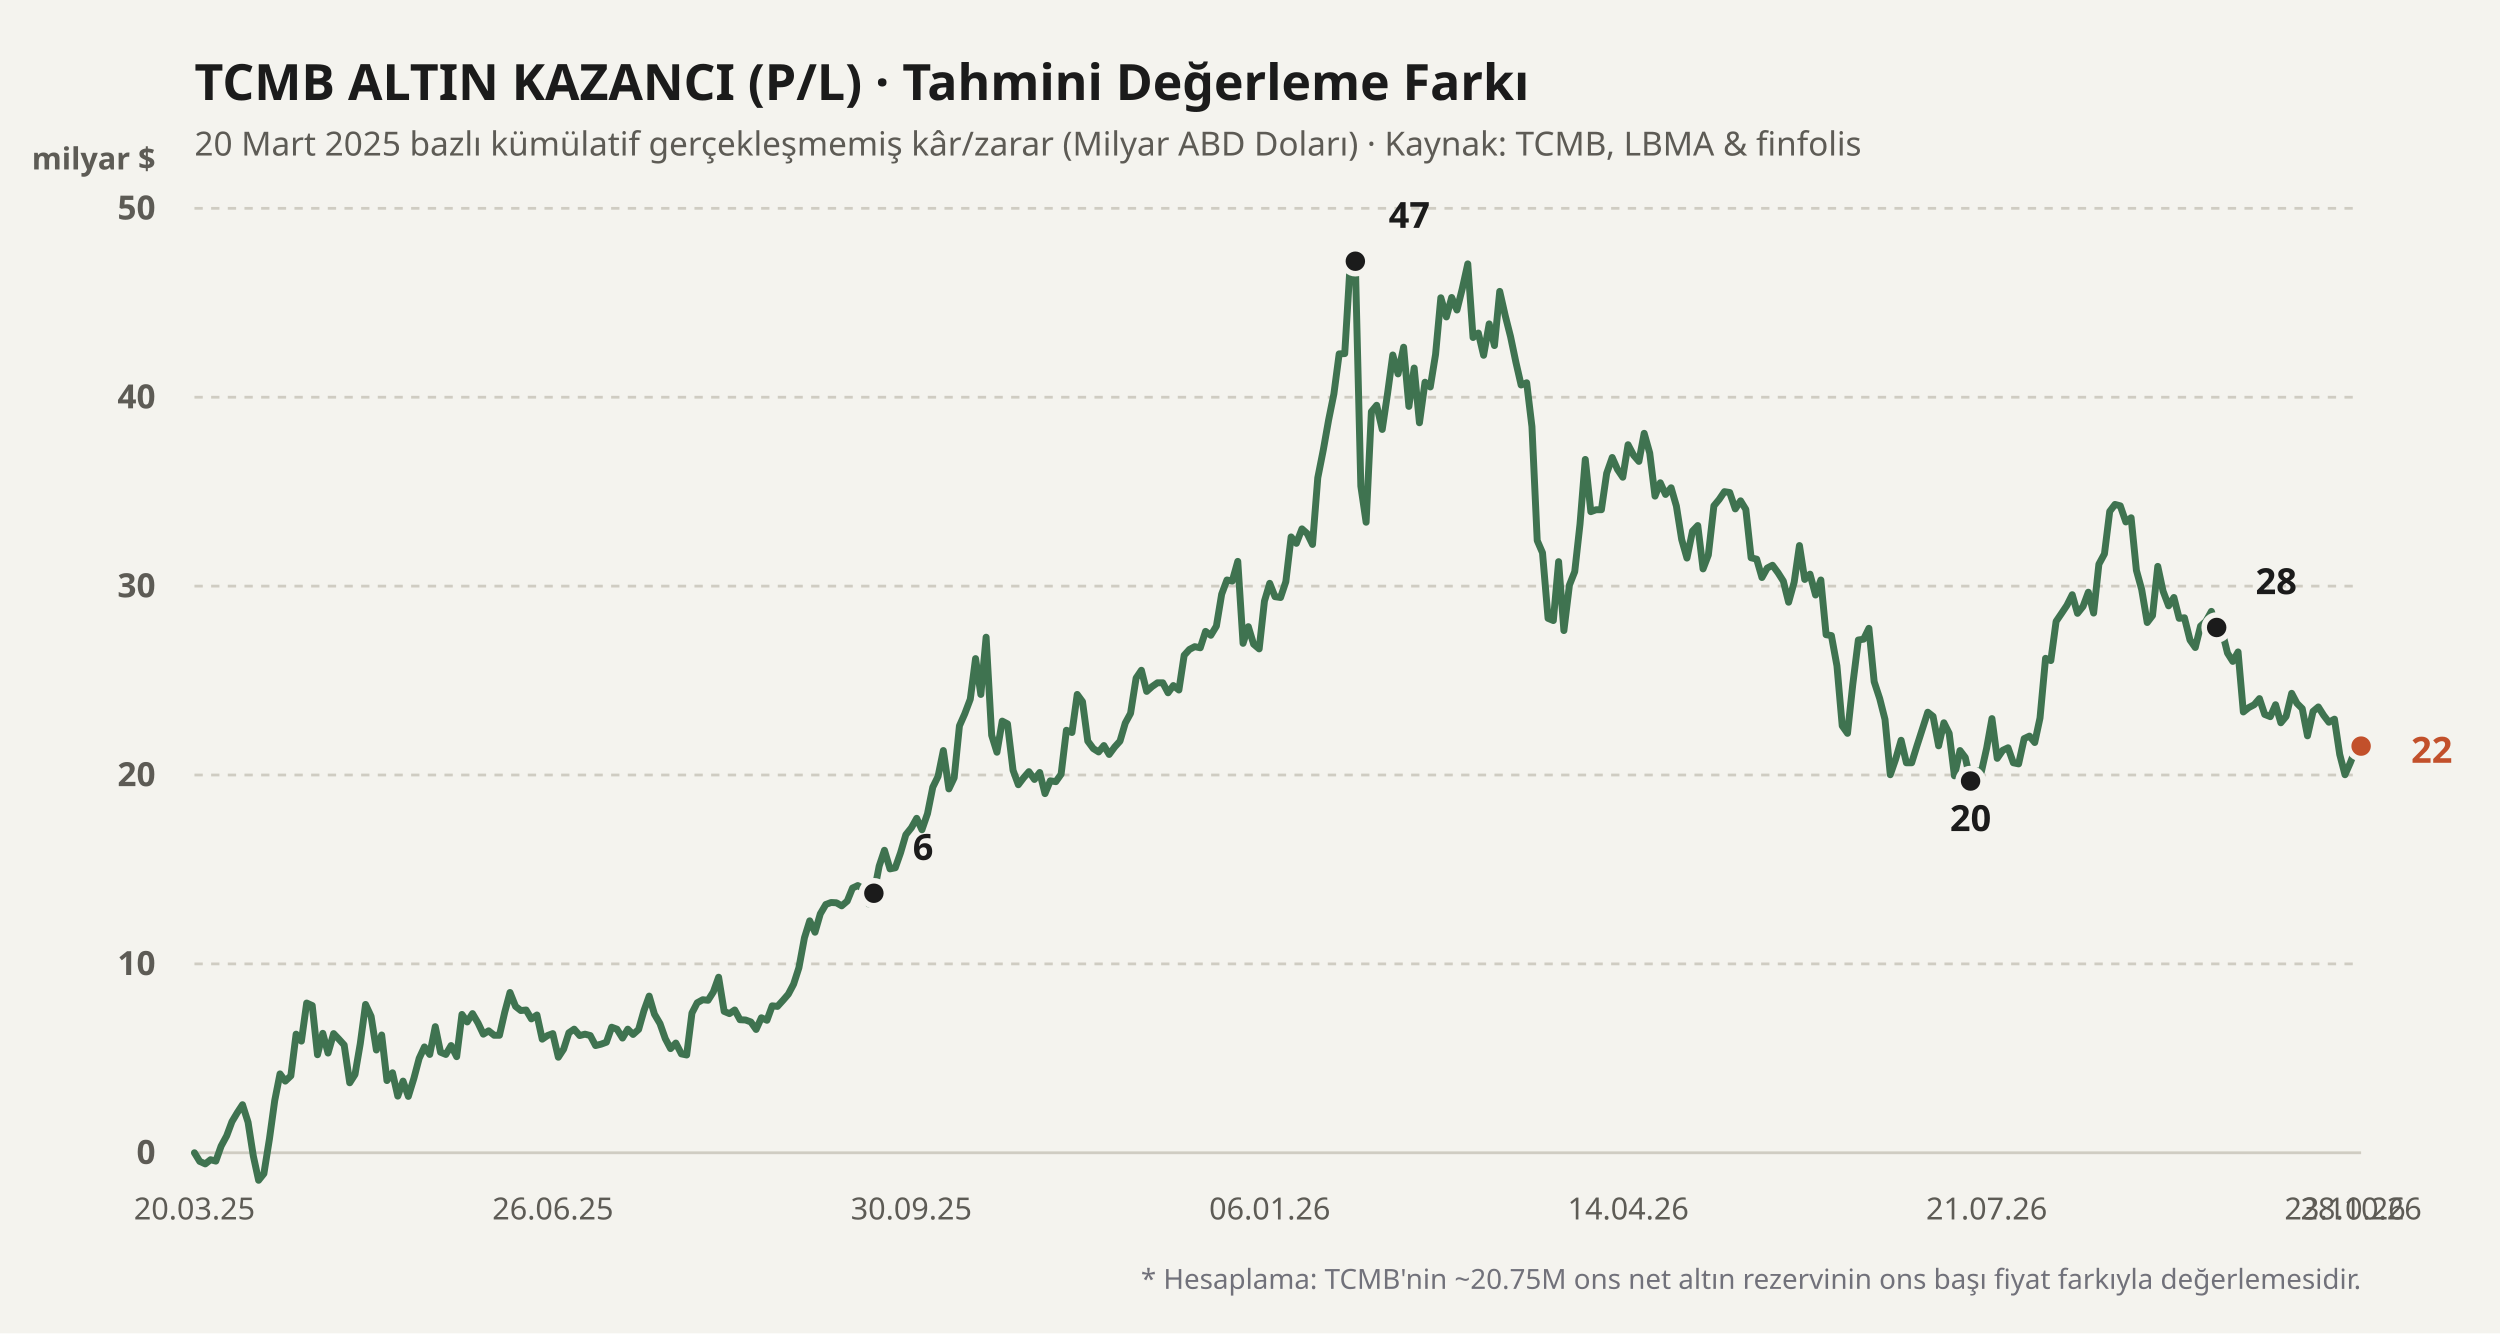
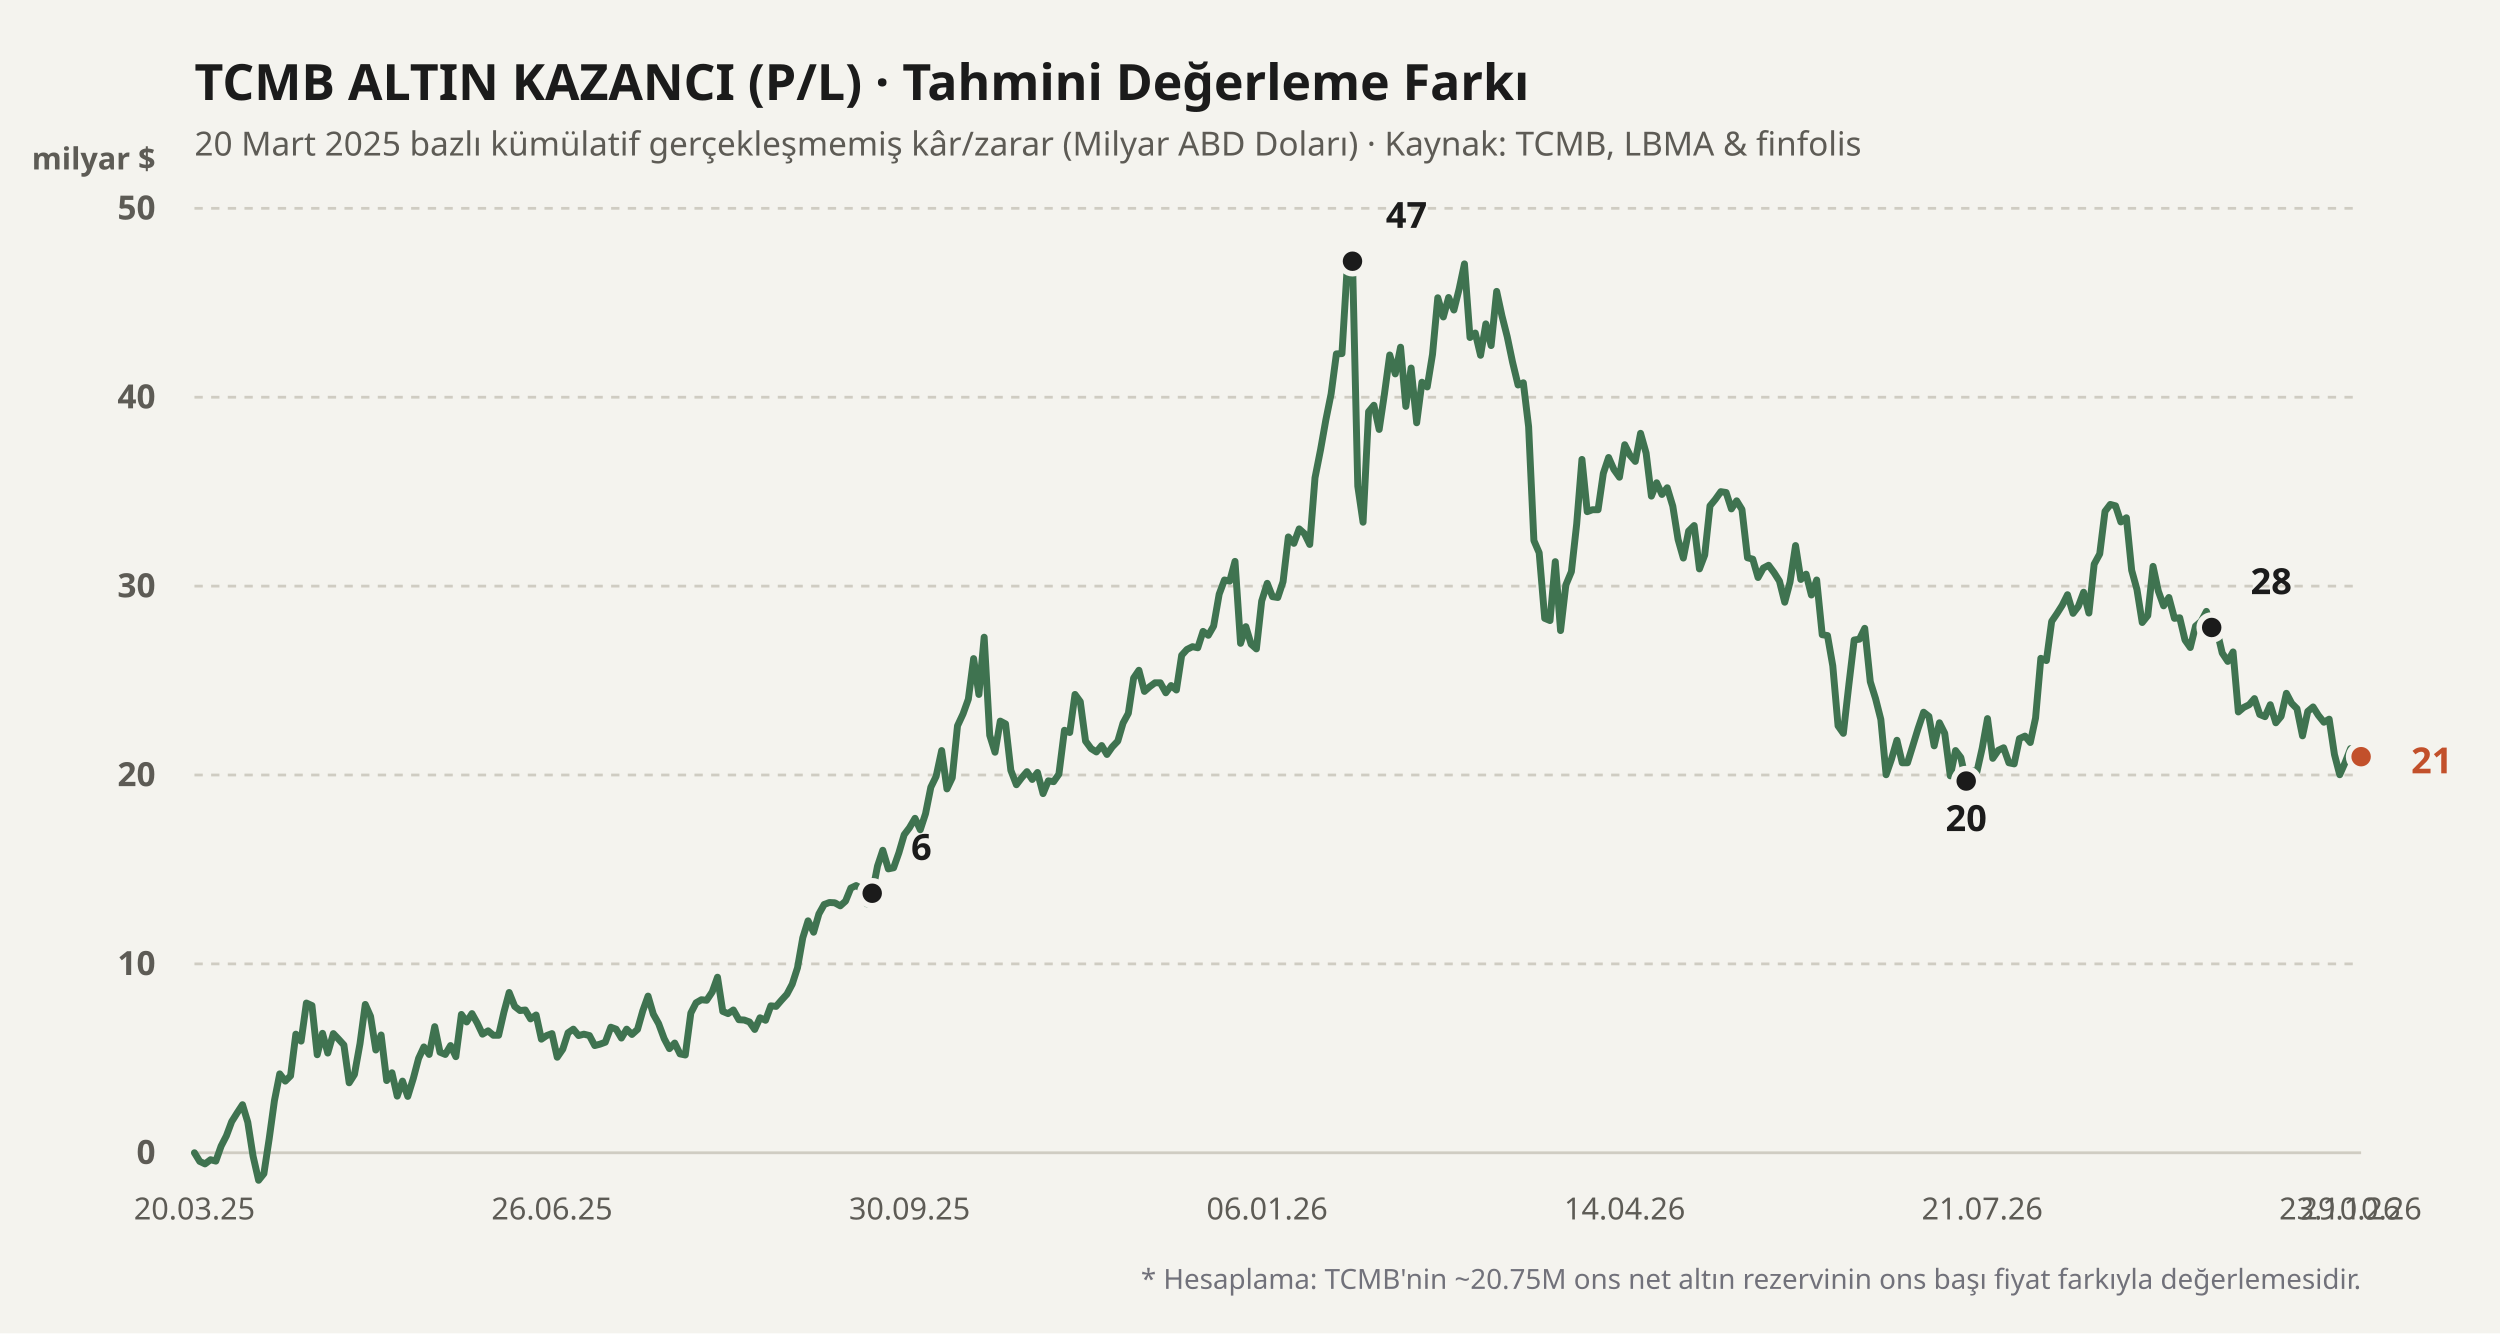
<svg xmlns="http://www.w3.org/2000/svg" viewBox="0 0 900 480" width="100%" height="100%">
  <rect width="900" height="480" fill="#f4f3ee" />
  <text x="70" y="36" fill="#1b1b1b" font-size="18" font-weight="700" font-family="'Bricolage Grotesque', system-ui, sans-serif">
    TCMB ALTIN KAZANCI (P/L) · Tahmini Değerleme Farkı
  </text>
  <text x="70" y="56" fill="#5d5b55" font-size="12" font-family="'Bricolage Grotesque', system-ui, sans-serif">
    20 Mart 2025 bazlı kümülatif gerçekleşmemiş kâr/zarar (Milyar ABD Doları) · Kaynak: TCMB, LBMA &amp; finfolis
  </text>
  <text x="56" y="61" fill="#5d5b55" font-size="11" font-weight="600" font-family="'Bricolage Grotesque', system-ui, sans-serif" text-anchor="end">milyar $</text>
  <line x1="70" y1="415" x2="850" y2="415" stroke="#cfccc2" stroke-width="1" stroke-dasharray="none" />
  <text x="56" y="419" fill="#5d5b55" font-size="12" font-family="'Bricolage Grotesque', system-ui, sans-serif" text-anchor="end" font-weight="600">0</text>
  <line x1="70" y1="347" x2="850" y2="347" stroke="#cfccc2" stroke-width="1" stroke-dasharray="3,3" />
  <text x="56" y="351" fill="#5d5b55" font-size="12" font-family="'Bricolage Grotesque', system-ui, sans-serif" text-anchor="end" font-weight="600">10</text>
  <line x1="70" y1="279" x2="850" y2="279" stroke="#cfccc2" stroke-width="1" stroke-dasharray="3,3" />
  <text x="56" y="283" fill="#5d5b55" font-size="12" font-family="'Bricolage Grotesque', system-ui, sans-serif" text-anchor="end" font-weight="600">20</text>
  <line x1="70" y1="211" x2="850" y2="211" stroke="#cfccc2" stroke-width="1" stroke-dasharray="3,3" />
  <text x="56" y="215" fill="#5d5b55" font-size="12" font-family="'Bricolage Grotesque', system-ui, sans-serif" text-anchor="end" font-weight="600">30</text>
  <line x1="70" y1="143" x2="850" y2="143" stroke="#cfccc2" stroke-width="1" stroke-dasharray="3,3" />
  <text x="56" y="147" fill="#5d5b55" font-size="12" font-family="'Bricolage Grotesque', system-ui, sans-serif" text-anchor="end" font-weight="600">40</text>
  <line x1="70" y1="75" x2="850" y2="75" stroke="#cfccc2" stroke-width="1" stroke-dasharray="3,3" />
  <text x="56" y="79" fill="#5d5b55" font-size="12" font-family="'Bricolage Grotesque', system-ui, sans-serif" text-anchor="end" font-weight="600">50</text>
  <defs>
    <linearGradient id="altin-grad" x1="0" y1="0" x2="0" y2="1">
      <stop offset="0%" stop-color="#3f7350" stop-opacity="0.25" />
      <stop offset="100%" stop-color="#3f7350" stop-opacity="0.02" />
    </linearGradient>
  </defs>
-   <polyline fill="none" stroke="#3f7350" stroke-width="2.5" stroke-linecap="round" stroke-linejoin="round" points="70.0,415.0 71.9,418.1 73.9,419.0 75.8,417.5 77.7,418.0 79.6,412.6 81.6,408.9 83.5,403.8 85.4,400.6 87.3,397.7 89.3,404.0 91.2,416.2 93.1,424.9 95.0,422.5 97.0,410.0 98.9,396.2 100.8,386.6 102.7,389.2 104.7,387.3 106.6,372.3 108.5,374.8 110.4,361.1 112.4,362.0 114.3,379.7 116.2,372.0 118.1,379.1 120.1,372.1 122.0,374.1 123.9,376.2 125.9,389.8 127.8,386.8 129.7,375.7 131.6,361.6 133.6,365.9 135.5,378.0 137.4,372.6 139.3,389.0 141.3,386.2 143.2,394.6 145.1,389.2 147.0,394.7 149.0,388.2 150.9,381.0 152.8,376.9 154.7,379.6 156.7,369.6 158.6,378.8 160.5,379.6 162.4,376.4 164.4,380.4 166.3,365.2 168.2,367.9 170.1,364.9 172.1,368.3 174.0,372.3 175.9,371.1 177.9,372.7 179.8,372.7 181.7,364.4 183.6,357.3 185.6,362.3 187.5,363.8 189.4,363.6 191.3,366.8 193.3,365.4 195.2,374.1 197.1,372.8 199.0,372.1 201.0,380.6 202.9,377.7 204.8,371.8 206.7,370.5 208.7,372.8 210.6,372.3 212.5,372.8 214.4,376.4 216.4,375.9 218.3,375.2 220.2,369.8 222.1,370.5 224.1,373.7 226.0,370.5 227.9,372.4 229.9,370.6 231.8,363.9 233.7,358.6 235.6,365.1 237.6,368.5 239.5,373.9 241.4,377.5 243.3,375.5 245.3,379.4 247.2,379.8 249.1,364.7 251.0,361.0 253.0,359.9 254.9,360.1 256.8,357.1 258.7,351.8 260.7,364.1 262.6,364.9 264.5,363.6 266.4,367.1 268.4,367.2 270.3,367.9 272.2,370.6 274.1,366.4 276.1,367.3 278.0,362.1 279.9,362.3 281.9,360.1 283.8,357.9 285.7,354.3 287.6,348.4 289.6,337.6 291.5,331.5 293.4,335.6 295.3,329.0 297.3,325.6 299.2,324.9 301.1,325.0 303.0,326.1 305.0,324.4 306.9,319.7 308.8,318.8 310.7,319.9 312.7,325.4 314.6,321.6 316.5,311.8 318.4,306.1 320.4,312.8 322.3,312.4 324.2,307.0 326.1,300.5 328.1,298.0 330.0,294.6 331.9,298.7 333.9,292.9 335.8,283.4 337.7,279.5 339.6,270.2 341.6,284.0 343.5,280.0 345.4,261.3 347.3,257.0 349.3,251.7 351.2,237.1 353.1,250.0 355.0,229.4 357.0,264.7 358.9,270.8 360.8,259.6 362.7,260.6 364.7,277.3 366.6,282.5 368.5,280.0 370.4,277.8 372.4,280.6 374.3,278.1 376.2,285.7 378.1,281.1 380.1,281.4 382.0,278.7 383.9,262.9 385.9,263.7 387.8,250.0 389.7,252.6 391.6,266.8 393.6,269.5 395.5,270.7 397.4,268.4 399.3,271.6 401.3,268.9 403.2,266.8 405.1,260.3 407.0,256.8 409.0,244.1 410.9,241.3 412.8,248.9 414.7,247.2 416.7,245.8 418.6,245.8 420.5,249.4 422.4,246.8 424.4,248.4 426.3,235.9 428.2,233.8 430.1,232.8 432.1,233.2 434.0,227.3 435.9,228.7 437.9,225.4 439.8,213.9 441.7,208.8 443.6,209.2 445.6,202.1 447.5,231.6 449.4,225.6 451.3,231.9 453.3,233.6 455.2,216.4 457.1,210.0 459.0,214.8 461.0,215.1 462.9,209.4 464.8,193.3 466.7,195.6 468.7,190.4 470.6,192.1 472.5,196.0 474.4,172.0 476.4,161.9 478.3,151.2 480.2,141.8 482.1,127.4 484.1,127.3 486.0,96.1 487.9,94.0 489.9,175.0 491.8,188.0 493.7,148.2 495.6,145.9 497.6,154.6 499.5,141.8 501.4,127.8 503.3,134.6 505.3,125.0 507.2,146.3 509.1,132.5 511.0,152.2 513.0,137.6 514.9,139.3 516.8,127.6 518.7,107.2 520.7,114.1 522.6,107.1 524.5,111.6 526.4,104.0 528.4,95.0 530.3,121.5 532.2,119.9 534.1,127.9 536.1,116.6 538.0,124.4 539.9,104.9 541.9,113.7 543.8,121.2 545.7,130.3 547.6,138.6 549.6,137.8 551.5,153.6 553.4,194.6 555.3,199.0 557.3,222.6 559.2,223.4 561.1,202.2 563.0,227.0 565.0,210.6 566.9,205.8 568.8,188.7 570.7,165.4 572.7,184.2 574.6,183.5 576.5,183.5 578.4,170.4 580.4,164.7 582.3,169.0 584.2,171.8 586.1,160.1 588.1,163.9 590.0,166.1 591.9,156.0 593.9,163.1 595.8,178.6 597.7,173.8 599.6,178.0 601.6,175.6 603.5,182.2 605.4,194.2 607.3,200.9 609.3,191.2 611.2,189.2 613.1,204.8 615.0,199.8 617.0,182.1 618.9,179.8 620.8,177.0 622.7,177.3 624.7,183.2 626.6,180.3 628.5,183.4 630.4,200.8 632.4,201.3 634.3,207.9 636.2,204.5 638.1,203.5 640.1,206.2 642.0,209.2 643.9,216.8 645.9,209.6 647.8,196.4 649.7,208.6 651.6,206.7 653.6,214.2 655.5,208.8 657.4,228.5 659.3,228.8 661.3,239.7 663.2,261.3 665.1,264.0 667.0,246.4 669.0,230.4 670.9,230.1 672.8,226.2 674.7,245.4 676.7,251.5 678.6,259.0 680.5,278.9 682.4,273.4 684.4,266.5 686.3,274.6 688.2,274.6 690.1,268.5 692.1,262.3 694.0,256.4 695.9,257.9 697.9,268.5 699.8,260.2 701.7,264.0 703.6,279.3 705.6,270.2 707.5,272.7 709.4,281.2 711.3,277.4 713.3,277.8 715.2,269.3 717.1,258.7 719.0,273.0 721.0,270.1 722.9,269.2 724.8,274.6 726.7,275.0 728.7,265.9 730.6,265.0 732.5,267.3 734.4,258.5 736.4,237.0 738.3,237.8 740.2,223.7 742.1,220.9 744.1,217.9 746.0,214.1 747.9,220.8 749.9,218.3 751.8,213.2 753.7,220.7 755.6,203.1 757.6,199.4 759.5,184.1 761.4,181.6 763.3,182.1 765.3,187.9 767.2,186.4 769.1,205.3 771.0,212.2 773.0,224.1 774.9,221.6 776.8,203.9 778.7,212.8 780.7,218.1 782.6,215.1 784.5,222.6 786.4,222.4 788.4,230.4 790.3,233.1 792.2,225.4 794.1,223.7 796.1,220.1 798.0,225.9 799.9,227.0 801.9,235.1 803.8,238.1 805.7,234.7 807.6,256.3 809.6,254.7 811.5,253.7 813.4,251.5 815.3,257.2 817.3,258.0 819.2,253.7 821.1,260.2 823.0,257.9 825.0,249.6 826.9,253.2 828.8,255.1 830.7,264.9 832.7,256.1 834.6,254.5 836.5,257.5 838.4,260.0 840.4,258.9 842.3,271.6 844.2,278.9 846.1,274.6 848.1,269.5 850.0,268.6" />
-   <circle cx="314.593" cy="321.568" r="4.5" fill="#1b1b1b" stroke="#f4f3ee" stroke-width="2" />
-   <text x="328.593" y="309.568" fill="#1b1b1b" font-weight="700" font-size="13" font-family="'Bricolage Grotesque', system-ui, sans-serif" text-anchor="start">6</text>
-   <circle cx="487.926" cy="94.04" r="4.5" fill="#1b1b1b" stroke="#f4f3ee" stroke-width="2" />
-   <text x="499.926" y="82.04" fill="#1b1b1b" font-weight="700" font-size="13" font-family="'Bricolage Grotesque', system-ui, sans-serif" text-anchor="start">47</text>
-   <circle cx="709.407" cy="281.176" r="4.5" fill="#1b1b1b" stroke="#f4f3ee" stroke-width="2" />
-   <text x="709.407" y="299.176" fill="#1b1b1b" font-weight="700" font-size="13" font-family="'Bricolage Grotesque', system-ui, sans-serif" text-anchor="middle">20</text>
-   <circle cx="798" cy="225.892" r="4.5" fill="#1b1b1b" stroke="#f4f3ee" stroke-width="2" />
-   <text x="812" y="213.892" fill="#1b1b1b" font-weight="700" font-size="13" font-family="'Bricolage Grotesque', system-ui, sans-serif" text-anchor="start">28</text>
-   <circle cx="850" cy="268.596" r="4.5" fill="#c2502b" stroke="#f4f3ee" stroke-width="2" />
-   <text x="868" y="274.596" fill="#c2502b" font-weight="700" font-size="13" font-family="'Bricolage Grotesque', system-ui, sans-serif" text-anchor="start">22</text>
+   <polyline fill="none" stroke="#3f7350" stroke-width="2.5" stroke-linecap="round" stroke-linejoin="round" points="70.0,415.0 71.9,418.1 73.8,419.0 75.8,417.5 77.7,418.0 79.6,412.6 81.5,408.9 83.4,403.8 85.4,400.6 87.3,397.7 89.2,404.0 91.1,416.2 93.1,424.9 95.0,422.5 96.9,410.0 98.8,396.2 100.7,386.6 102.7,389.2 104.6,387.3 106.5,372.3 108.4,374.8 110.3,361.1 112.3,362.0 114.2,379.7 116.1,372.0 118.0,379.1 120.0,372.1 121.9,374.1 123.8,376.2 125.7,389.8 127.6,386.8 129.6,375.7 131.5,361.6 133.4,365.9 135.3,378.0 137.2,372.6 139.2,389.0 141.1,386.2 143.0,394.6 144.9,389.2 146.8,394.7 148.8,388.2 150.7,381.0 152.6,376.9 154.5,379.6 156.5,369.6 158.4,378.8 160.3,379.6 162.2,376.4 164.1,380.4 166.1,365.2 168.0,367.9 169.9,364.9 171.8,368.3 173.7,372.3 175.7,371.1 177.6,372.7 179.5,372.7 181.4,364.4 183.3,357.3 185.3,362.3 187.2,363.8 189.1,363.6 191.0,366.8 193.0,365.4 194.9,374.1 196.8,372.8 198.7,372.1 200.6,380.6 202.6,377.7 204.5,371.8 206.4,370.5 208.3,372.8 210.2,372.3 212.2,372.8 214.1,376.4 216.0,375.9 217.9,375.2 219.9,369.8 221.8,370.5 223.7,373.7 225.6,370.5 227.5,372.4 229.5,370.6 231.4,363.9 233.3,358.6 235.2,365.1 237.1,368.5 239.1,373.9 241.0,377.5 242.9,375.5 244.8,379.4 246.7,379.8 248.7,364.7 250.6,361.0 252.5,359.9 254.4,360.1 256.4,357.1 258.3,351.8 260.2,364.1 262.1,364.9 264.0,363.6 266.0,367.1 267.9,367.2 269.8,367.9 271.7,370.6 273.6,366.4 275.6,367.3 277.5,362.1 279.4,362.3 281.3,360.1 283.3,357.9 285.2,354.3 287.1,348.4 289.0,337.6 290.9,331.5 292.9,335.6 294.8,329.0 296.7,325.6 298.6,324.9 300.5,325.0 302.5,326.1 304.4,324.4 306.3,319.7 308.2,318.8 310.1,319.9 312.1,325.4 314.0,321.6 315.9,311.8 317.8,306.1 319.8,312.8 321.7,312.4 323.6,307.0 325.5,300.5 327.4,298.0 329.4,294.6 331.3,298.7 333.2,292.9 335.1,283.4 337.0,279.5 339.0,270.2 340.9,284.0 342.8,280.0 344.7,261.3 346.7,257.0 348.6,251.7 350.5,237.1 352.4,250.0 354.3,229.4 356.3,264.7 358.2,270.8 360.1,259.6 362.0,260.6 363.9,277.3 365.9,282.5 367.8,280.0 369.7,277.8 371.6,280.6 373.5,278.1 375.5,285.7 377.4,281.1 379.3,281.4 381.2,278.7 383.2,262.9 385.1,263.7 387.0,250.0 388.9,252.6 390.8,266.8 392.8,269.5 394.7,270.7 396.6,268.4 398.5,271.6 400.4,268.9 402.4,266.8 404.3,260.3 406.2,256.8 408.1,244.1 410.0,241.3 412.0,248.9 413.9,247.2 415.8,245.8 417.7,245.8 419.7,249.4 421.6,246.8 423.5,248.4 425.4,235.9 427.3,233.8 429.3,232.8 431.2,233.2 433.1,227.3 435.0,228.7 436.9,225.4 438.9,213.9 440.8,208.8 442.7,209.2 444.6,202.1 446.6,231.6 448.5,225.6 450.4,231.9 452.3,233.6 454.2,216.4 456.2,210.0 458.1,214.8 460.0,215.1 461.9,209.4 463.8,193.3 465.8,195.6 467.7,190.4 469.6,192.1 471.5,196.0 473.4,172.0 475.4,161.9 477.3,151.2 479.2,141.8 481.1,127.4 483.1,127.3 485.0,96.1 486.9,94.0 488.8,175.0 490.7,188.0 492.7,148.2 494.6,145.9 496.5,154.6 498.4,141.8 500.3,127.8 502.3,134.6 504.2,125.0 506.1,146.3 508.0,132.5 510.0,152.2 511.9,137.6 513.8,139.3 515.7,127.6 517.6,107.2 519.6,114.1 521.5,107.1 523.4,111.6 525.3,104.0 527.2,95.0 529.2,121.5 531.1,119.9 533.0,127.9 534.9,116.6 536.8,124.4 538.8,104.9 540.7,113.7 542.6,121.2 544.5,130.3 546.5,138.6 548.4,137.8 550.3,153.6 552.2,194.6 554.1,199.0 556.1,222.6 558.0,223.4 559.9,202.2 561.8,227.0 563.7,210.6 565.7,205.8 567.6,188.7 569.5,165.4 571.4,184.2 573.3,183.5 575.3,183.5 577.2,170.4 579.1,164.7 581.0,169.0 583.0,171.8 584.9,160.1 586.8,163.9 588.7,166.1 590.6,156.0 592.6,163.1 594.5,178.6 596.4,173.8 598.3,178.0 600.2,175.6 602.2,182.2 604.1,194.2 606.0,200.9 607.9,191.2 609.9,189.2 611.8,204.8 613.7,199.8 615.6,182.1 617.5,179.8 619.5,177.0 621.4,177.3 623.3,183.2 625.2,180.3 627.1,183.4 629.1,200.8 631.0,201.3 632.9,207.9 634.8,204.5 636.7,203.5 638.7,206.2 640.6,209.2 642.5,216.8 644.4,209.6 646.4,196.4 648.3,208.6 650.2,206.7 652.1,214.2 654.0,208.8 656.0,228.5 657.9,228.8 659.8,239.7 661.7,261.3 663.6,264.0 665.6,246.4 667.5,230.4 669.4,230.1 671.3,226.2 673.3,245.4 675.2,251.5 677.1,259.0 679.0,278.9 680.9,273.4 682.9,266.5 684.8,274.6 686.7,274.6 688.6,268.5 690.5,262.3 692.5,256.4 694.4,257.9 696.3,268.5 698.2,260.2 700.1,264.0 702.1,279.3 704.0,270.2 705.9,272.7 707.8,281.2 709.8,277.4 711.7,277.8 713.6,269.3 715.5,258.7 717.4,273.0 719.4,270.1 721.3,269.2 723.2,274.6 725.1,275.0 727.0,265.9 729.0,265.0 730.9,267.3 732.8,258.5 734.7,237.0 736.7,237.8 738.6,223.7 740.5,220.9 742.4,217.9 744.3,214.1 746.3,220.8 748.2,218.3 750.1,213.2 752.0,220.7 753.9,203.1 755.9,199.4 757.8,184.1 759.7,181.6 761.6,182.1 763.5,187.9 765.5,186.4 767.4,205.3 769.3,212.2 771.2,224.1 773.2,221.6 775.1,203.9 777.0,212.8 778.9,218.1 780.8,215.1 782.8,222.6 784.7,222.4 786.6,230.4 788.5,233.1 790.4,225.4 792.4,223.7 794.3,220.1 796.2,225.9 798.1,227.0 800.0,235.1 802.0,238.1 803.9,234.7 805.8,256.3 807.7,254.7 809.7,253.7 811.6,251.5 813.5,257.2 815.4,258.0 817.3,253.7 819.3,260.2 821.2,257.9 823.1,249.6 825.0,253.2 826.9,255.1 828.9,264.9 830.8,256.1 832.7,254.5 834.6,257.5 836.6,260.0 838.5,258.9 840.4,271.6 842.3,278.9 844.2,274.6 846.2,269.5 848.1,272.8 850.0,272.4" />
+   <circle cx="313.99" cy="321.568" r="4.5" fill="#1b1b1b" stroke="#f4f3ee" stroke-width="2" />
+   <text x="327.99" y="309.568" fill="#1b1b1b" font-weight="700" font-size="13" font-family="'Bricolage Grotesque', system-ui, sans-serif" text-anchor="start">6</text>
+   <circle cx="486.897" cy="94.04" r="4.5" fill="#1b1b1b" stroke="#f4f3ee" stroke-width="2" />
+   <text x="498.897" y="82.04" fill="#1b1b1b" font-weight="700" font-size="13" font-family="'Bricolage Grotesque', system-ui, sans-serif" text-anchor="start">47</text>
+   <circle cx="707.833" cy="281.176" r="4.5" fill="#1b1b1b" stroke="#f4f3ee" stroke-width="2" />
+   <text x="707.833" y="299.176" fill="#1b1b1b" font-weight="700" font-size="13" font-family="'Bricolage Grotesque', system-ui, sans-serif" text-anchor="middle">20</text>
+   <circle cx="796.207" cy="225.892" r="4.5" fill="#1b1b1b" stroke="#f4f3ee" stroke-width="2" />
+   <text x="810.207" y="213.892" fill="#1b1b1b" font-weight="700" font-size="13" font-family="'Bricolage Grotesque', system-ui, sans-serif" text-anchor="start">28</text>
+   <circle cx="850" cy="272.404" r="4.5" fill="#c2502b" stroke="#f4f3ee" stroke-width="2" />
+   <text x="868" y="278.404" fill="#c2502b" font-weight="700" font-size="13" font-family="'Bricolage Grotesque', system-ui, sans-serif" text-anchor="start">21</text>
  <text x="70" y="439" fill="#5d5b55" font-size="11" font-family="'Bricolage Grotesque', system-ui, sans-serif" text-anchor="middle">20.03.25</text>
-   <text x="199.037" y="439" fill="#5d5b55" font-size="11" font-family="'Bricolage Grotesque', system-ui, sans-serif" text-anchor="middle">26.06.25</text>
-   <text x="328.074" y="439" fill="#5d5b55" font-size="11" font-family="'Bricolage Grotesque', system-ui, sans-serif" text-anchor="middle">30.09.25</text>
-   <text x="457.111" y="439" fill="#5d5b55" font-size="11" font-family="'Bricolage Grotesque', system-ui, sans-serif" text-anchor="middle">06.01.26</text>
-   <text x="586.148" y="439" fill="#5d5b55" font-size="11" font-family="'Bricolage Grotesque', system-ui, sans-serif" text-anchor="middle">14.04.26</text>
-   <text x="715.185" y="439" fill="#5d5b55" font-size="11" font-family="'Bricolage Grotesque', system-ui, sans-serif" text-anchor="middle">21.07.26</text>
-   <text x="844.222" y="439" fill="#5d5b55" font-size="11" font-family="'Bricolage Grotesque', system-ui, sans-serif" text-anchor="middle">23.10.26</text>
-   <text x="850" y="439" fill="#5d5b55" font-size="11" font-family="'Bricolage Grotesque', system-ui, sans-serif" text-anchor="middle">28.10.26</text>
+   <text x="198.719" y="439" fill="#5d5b55" font-size="11" font-family="'Bricolage Grotesque', system-ui, sans-serif" text-anchor="middle">26.06.25</text>
+   <text x="327.438" y="439" fill="#5d5b55" font-size="11" font-family="'Bricolage Grotesque', system-ui, sans-serif" text-anchor="middle">30.09.25</text>
+   <text x="456.158" y="439" fill="#5d5b55" font-size="11" font-family="'Bricolage Grotesque', system-ui, sans-serif" text-anchor="middle">06.01.26</text>
+   <text x="584.877" y="439" fill="#5d5b55" font-size="11" font-family="'Bricolage Grotesque', system-ui, sans-serif" text-anchor="middle">14.04.26</text>
+   <text x="713.596" y="439" fill="#5d5b55" font-size="11" font-family="'Bricolage Grotesque', system-ui, sans-serif" text-anchor="middle">21.07.26</text>
+   <text x="842.315" y="439" fill="#5d5b55" font-size="11" font-family="'Bricolage Grotesque', system-ui, sans-serif" text-anchor="middle">23.10.26</text>
+   <text x="850" y="439" fill="#5d5b55" font-size="11" font-family="'Bricolage Grotesque', system-ui, sans-serif" text-anchor="middle">29.10.26</text>
  <text x="850" y="464" fill="#71717a" font-size="10" font-family="'Bricolage Grotesque', system-ui, sans-serif" text-anchor="end">
    * Hesaplama: TCMB'nin ~20.75M ons net altın rezervinin ons başı fiyat farkıyla değerlemesidir.
  </text>
</svg>
